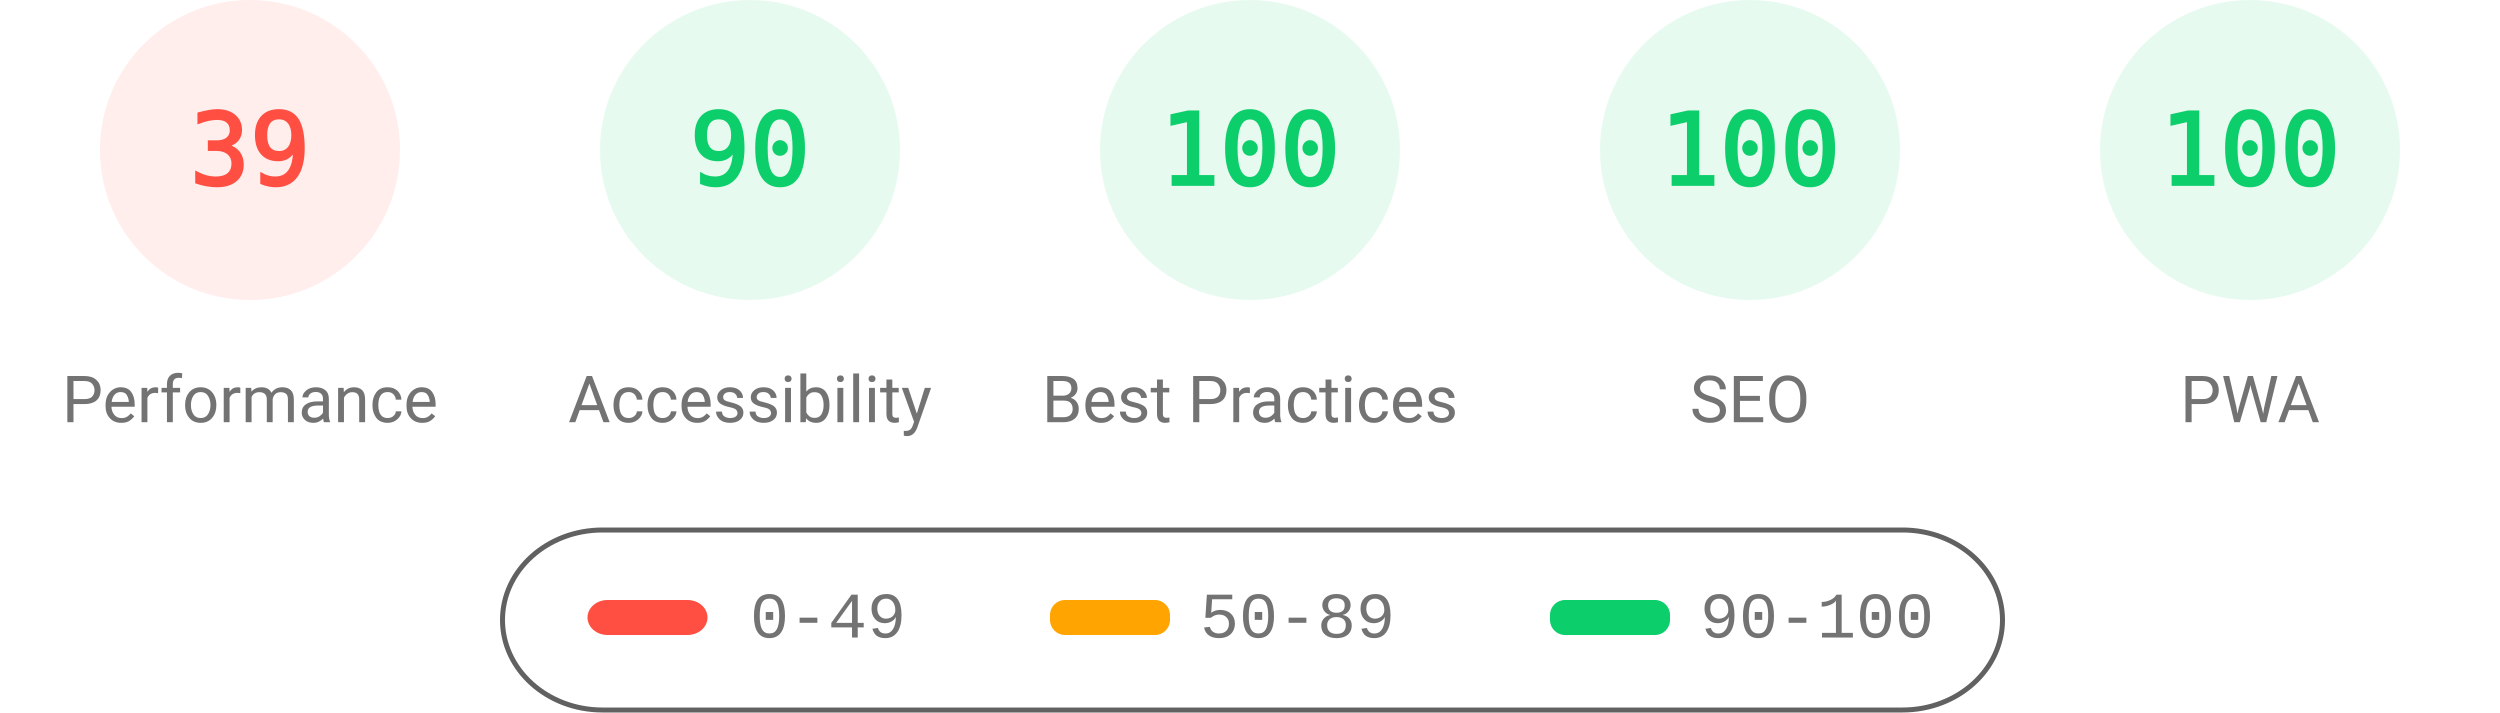
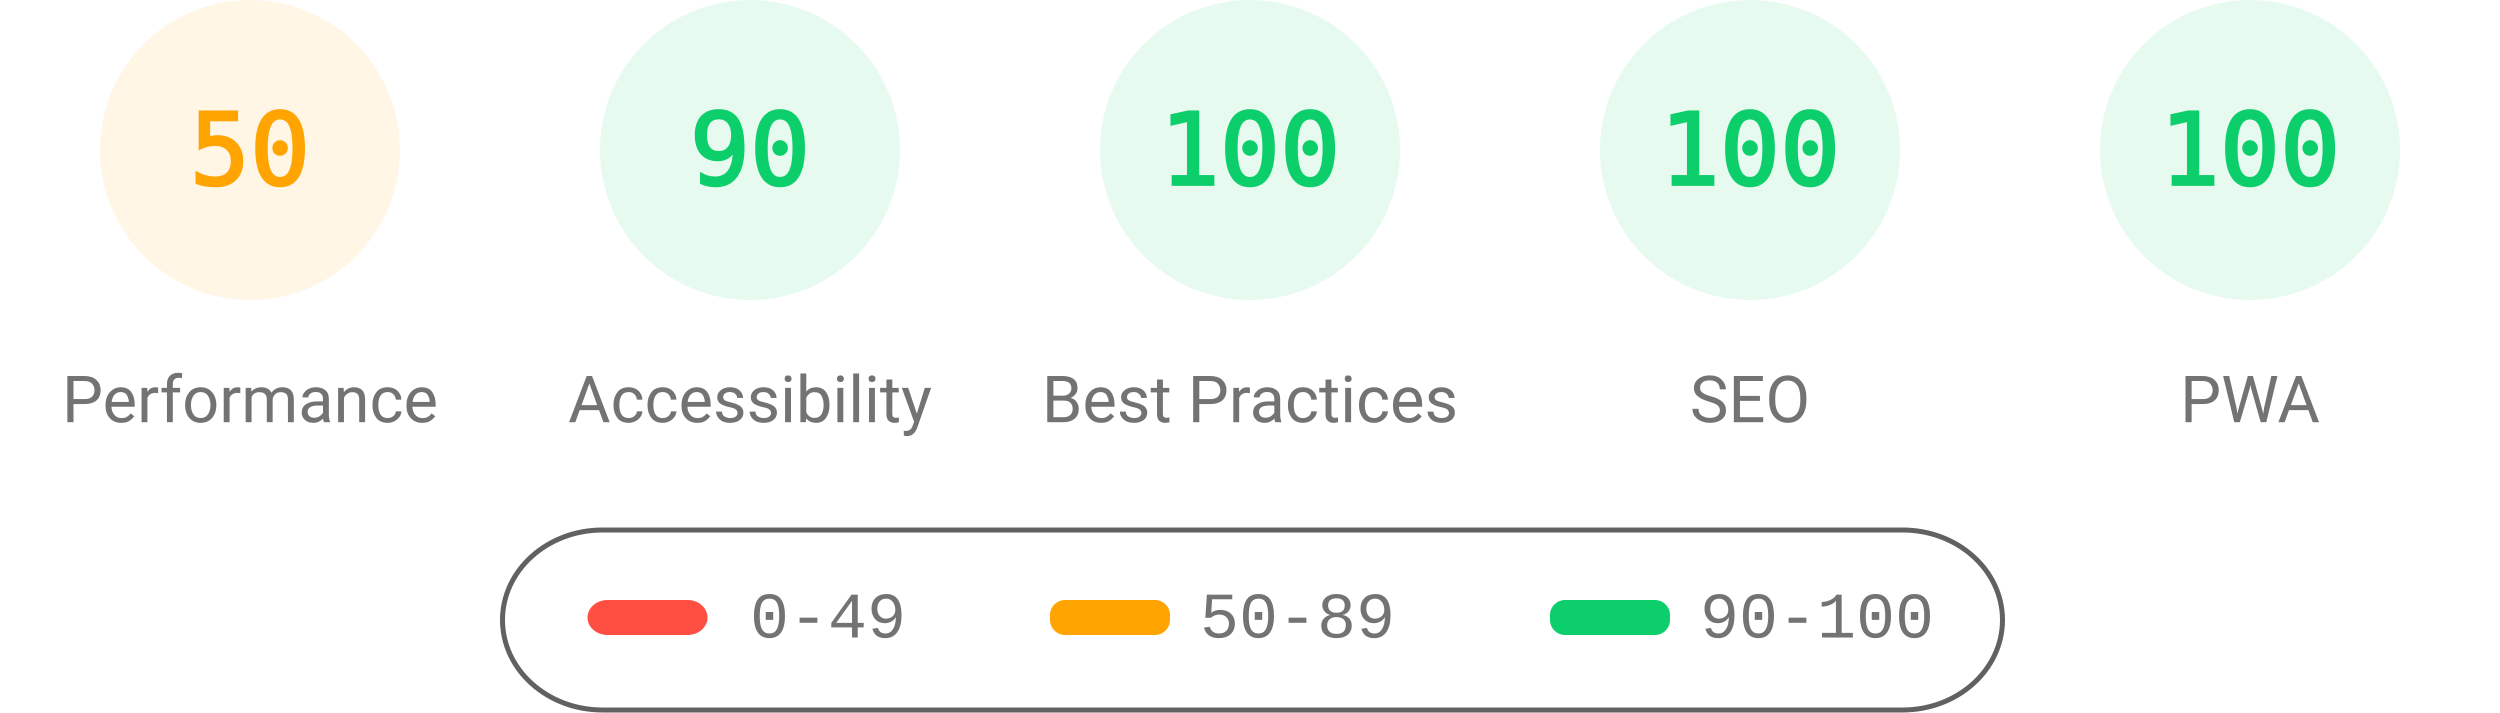
<svg xmlns="http://www.w3.org/2000/svg" fill="none" width="1000" height="285">
  <style>.gauge-base{opacity:.1}.gauge-arc{fill:none;animation-delay:250ms;stroke-linecap:round;transform:rotate(-90deg);transform-origin:100px 60px;animation:load-gauge 1s ease forwards}.guage-text{font-size:40px;font-family:monospace;text-align:center}.guage-red{color:#ff4e42;fill:#ff4e42;stroke:#ff4e42}.guage-orange{color:#ffa400;fill:#ffa400;stroke:#ffa400}.guage-green{color:#0cce6b;fill:#0cce6b;stroke:#0cce6b}.guage-undefined{color:#5c5c5c;fill:#5c5c5c;stroke:#5c5c5c}.guage-title{color:#737373;fill:#737373;stroke:none;font-size:26px;line-height:26px;font-family:Roboto,Halvetica,Arial,sans-serif}@keyframes load-gauge{from{stroke-dasharray:0 352.858}}</style>
-   <svg class="guage-div guage-perf guage-red" viewBox="0 0 200 200" width="200" height="200">
+   <svg class="guage-div guage-perf guage-orange" viewBox="0 0 200 200" width="200" height="200">
    <circle class="gauge-base" r="56" cx="100" cy="60" stroke-width="8" />
-     <circle class="gauge-arc guage-arc-1" r="56" cx="100" cy="60" stroke-width="8" style="stroke-dasharray:137.225,351.858" />
-     <text class="guage-text" x="100" y="60" alignment-baseline="central" dominant-baseline="central" text-anchor="middle">39</text>
+     <circle class="gauge-arc guage-arc-1" r="56" cx="100" cy="60" stroke-width="8" style="stroke-dasharray:175.929,351.858" />
+     <text class="guage-text" x="100" y="60" alignment-baseline="central" dominant-baseline="central" text-anchor="middle">50</text>
    <text class="guage-title" x="100" y="160" alignment-baseline="central" dominant-baseline="central" text-anchor="middle">Performance</text>
  </svg>
  <svg class="guage-div guage-acc guage-green" viewBox="0 0 200 200" width="200" height="200" x="200">
    <circle class="gauge-base" r="56" cx="100" cy="60" stroke-width="8" />
    <circle class="gauge-arc guage-arc-2" r="56" cx="100" cy="60" stroke-width="8" style="stroke-dasharray:316.672,351.858" />
    <text class="guage-text" x="100" y="60" alignment-baseline="central" dominant-baseline="central" text-anchor="middle">90</text>
    <text class="guage-title" x="100" y="160" alignment-baseline="central" dominant-baseline="central" text-anchor="middle">Accessibility</text>
  </svg>
  <svg class="guage-div guage-best guage-green" viewBox="0 0 200 200" width="200" height="200" x="400">
    <circle class="gauge-base" r="56" cx="100" cy="60" stroke-width="8" />
    <circle class="gauge-arc guage-arc-3" r="56" cx="100" cy="60" stroke-width="8" style="stroke-dasharray:351.858,351.858" />
    <text class="guage-text" x="100" y="60" alignment-baseline="central" dominant-baseline="central" text-anchor="middle">100</text>
    <text class="guage-title" x="100" y="160" alignment-baseline="central" dominant-baseline="central" text-anchor="middle">Best Practices</text>
  </svg>
  <svg class="guage-div guage-seo guage-green" viewBox="0 0 200 200" width="200" height="200" x="600">
    <circle class="gauge-base" r="56" cx="100" cy="60" stroke-width="8" />
    <circle class="gauge-arc guage-arc-4" r="56" cx="100" cy="60" stroke-width="8" style="stroke-dasharray:351.858,351.858" />
    <text class="guage-text" x="100" y="60" alignment-baseline="central" dominant-baseline="central" text-anchor="middle">100</text>
    <text class="guage-title" x="100" y="160" alignment-baseline="central" dominant-baseline="central" text-anchor="middle">SEO</text>
  </svg>
  <svg class="guage-div guage-pwa guage-green" viewBox="0 0 200 200" width="200" height="200" x="800">
    <circle class="gauge-base" r="56" cx="100" cy="60" stroke-width="8" />
    <circle class="gauge-arc guage-arc-4" r="56" cx="100" cy="60" stroke-width="8" style="stroke-dasharray:351.858,351.858" />
    <text class="guage-text" x="100" y="60" alignment-baseline="central" dominant-baseline="central" text-anchor="middle">100</text>
    <text class="guage-title" x="100" y="160" alignment-baseline="central" dominant-baseline="central" text-anchor="middle">PWA</text>
  </svg>
  <svg width="604" height="76" x="200" y="210">
    <path fill="none" id="canvas_background" d="M-1-1h604v80H-1z" />
    <rect fill-opacity="0" stroke="#616161" stroke-width="2" rx="40" id="svg_2" height="72" width="600" y="2" x="1" fill="#000" />
    <rect stroke="#000" rx="8" id="svg_3" height="14" width="48" y="30" x="35" stroke-opacity="null" stroke-width="0" fill="#ff4e42" />
    <rect stroke="#000" rx="6" id="svg_4" height="14" width="48" y="30" x="220" stroke-opacity="null" stroke-width="0" fill="#ffa400" />
    <rect stroke="#000" rx="6" id="svg_5" height="14" width="48" y="30" x="420" stroke-opacity="null" stroke-width="0" fill="#0cce6b" />
    <text xml:space="preserve" text-anchor="start" font-family="'Courier New', Courier, monospace" font-size="26" id="svg_6" y="45" x="100" stroke-opacity="null" stroke-width="0" stroke="#000" fill="#737373">0-49</text>
    <text xml:space="preserve" text-anchor="start" font-family="'Courier New', Courier, monospace" font-size="26" id="svg_7" y="45" x="280" stroke-opacity="null" stroke-width="0" stroke="#000" fill="#737373">50-89</text>
    <text xml:space="preserve" text-anchor="start" font-family="'Courier New', Courier, monospace" font-size="26" id="svg_8" y="45" x="480" stroke-opacity="null" stroke-width="0" stroke="#000" fill="#737373">90-100</text>
  </svg>
</svg>
